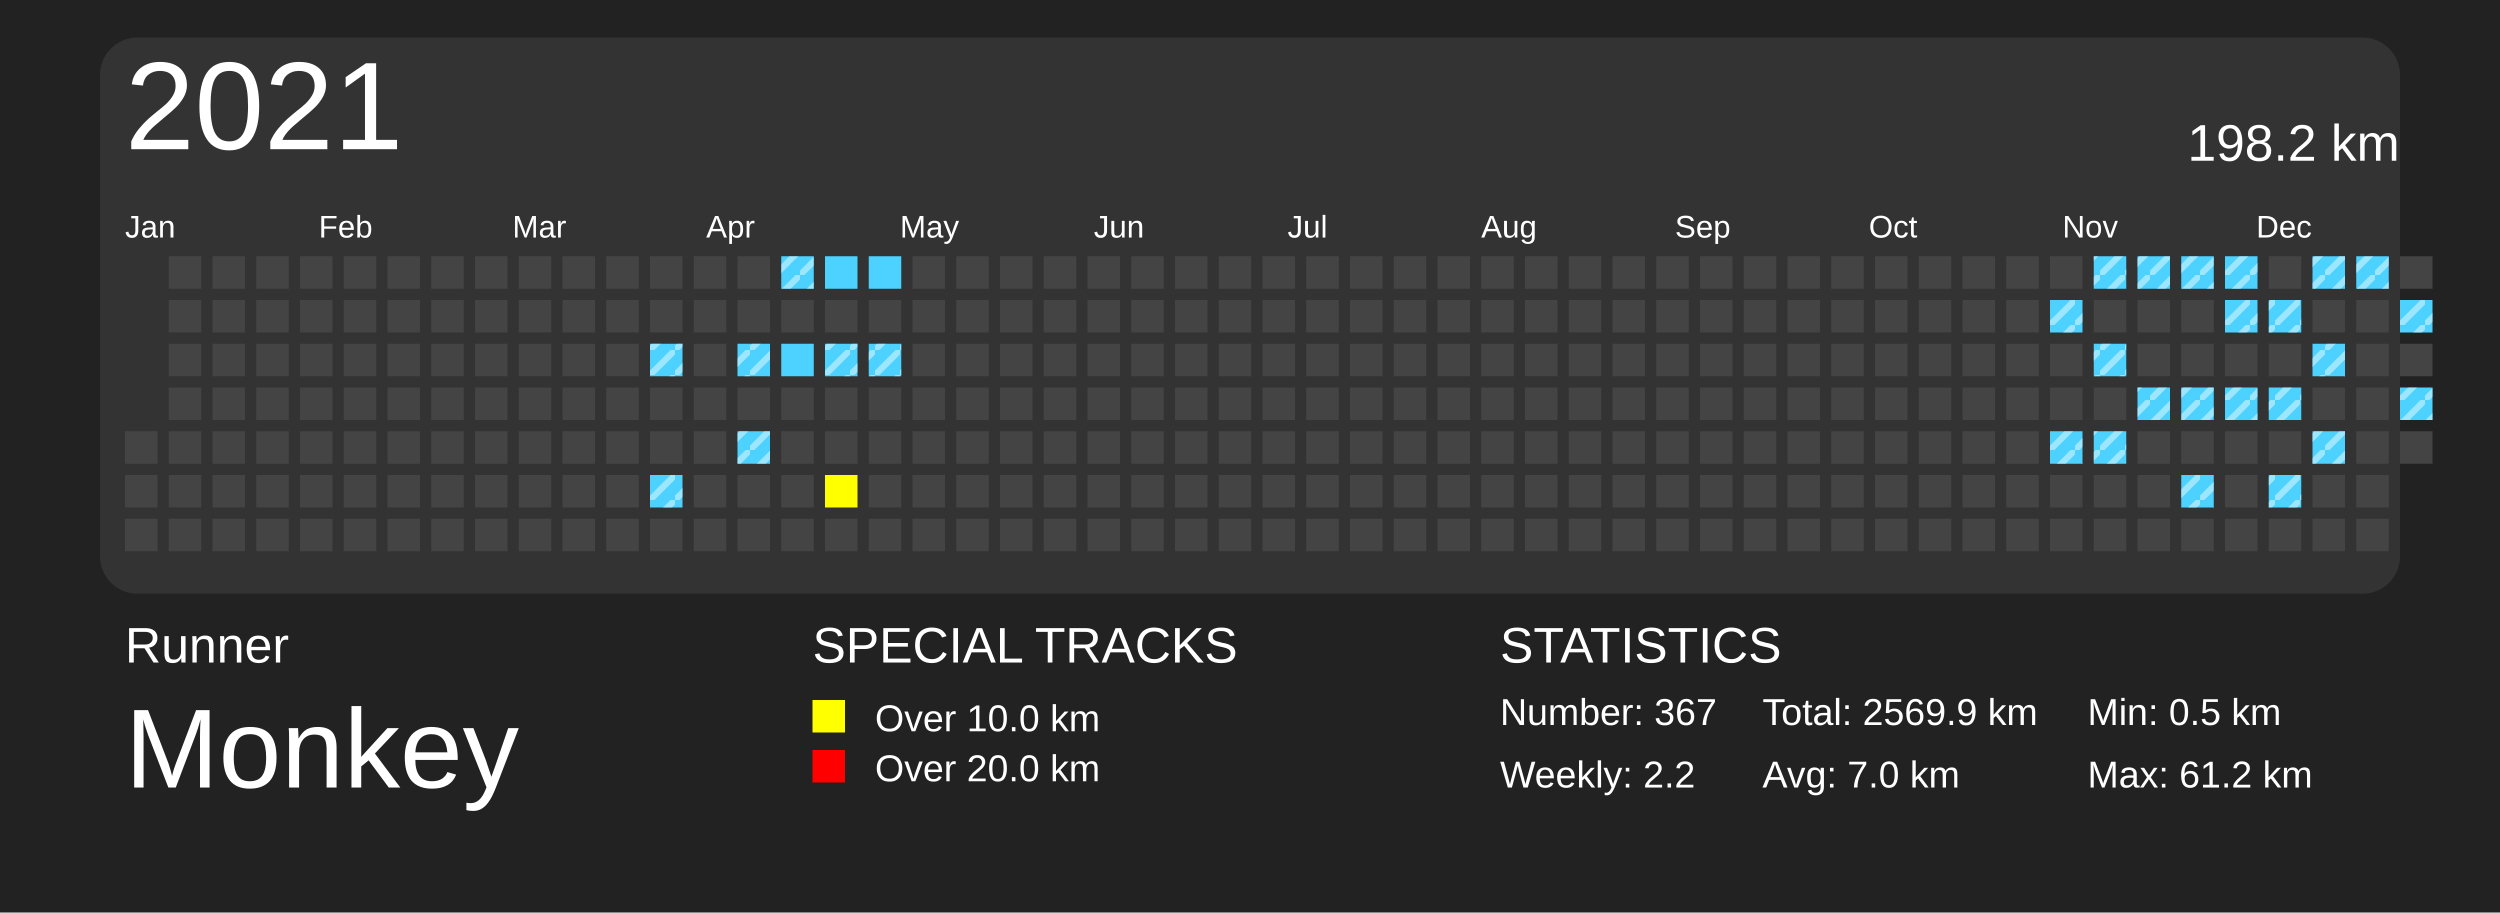
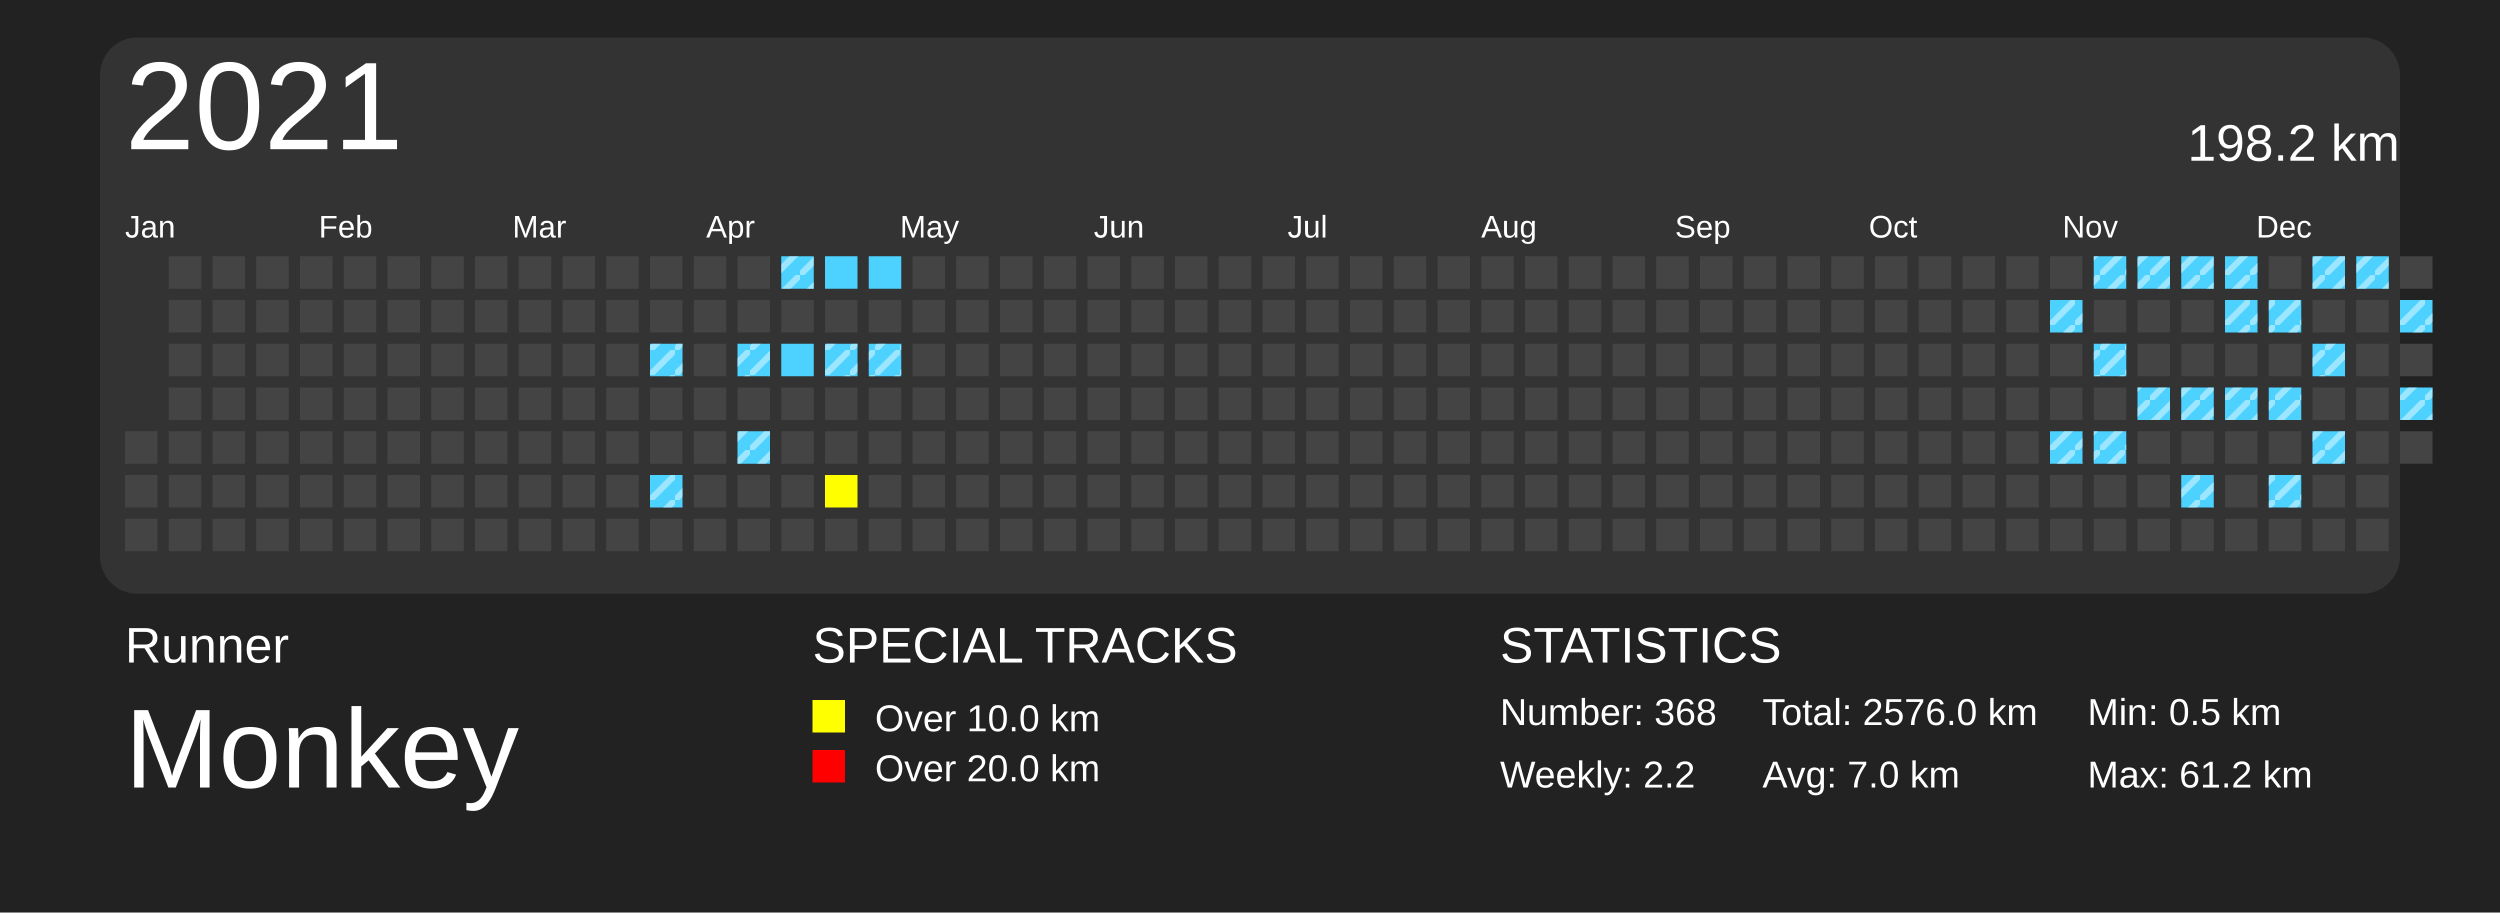
<svg xmlns="http://www.w3.org/2000/svg" baseProfile="full" height="73mm" version="1.1" viewBox="0,0,200,73" width="200mm">
  <defs>
    <pattern height="2" id="indoor-stripe" patternUnits="userSpaceOnUse" width="2">
      <line stroke="white" stroke-opacity="0.45" stroke-width="0.5" x1="0" x2="2" y1="2" y2="0" />
    </pattern>
  </defs>
  <rect fill="#222222" height="73" width="200" x="0" y="0" />
  <text fill="#FFFFFF" style="font-size:4px; font-family:Arial" x="10" y="53">Runner</text>
  <text fill="#FFFFFF" style="font-size:9px; font-family:Arial" x="10" y="63">Monkey</text>
  <text fill="#FFFFFF" style="font-size:4px; font-family:Arial" x="65" y="53">SPECIAL TRACKS</text>
  <rect fill="yellow" height="2.6" width="2.6" x="65" y="56" />
  <text fill="#FFFFFF" style="font-size:3px; font-family:Arial" x="70" y="58.5">Over 10.0 km</text>
  <rect fill="red" height="2.6" width="2.6" x="65" y="60" />
  <text fill="#FFFFFF" style="font-size:3px; font-family:Arial" x="70" y="62.5">Over 20.0 km</text>
  <text fill="#FFFFFF" style="font-size:4px; font-family:Arial" x="120" y="53">STATISTICS</text>
-   <text fill="#FFFFFF" style="font-size:3px; font-family:Arial" x="120" y="58">Number: 367</text>
+   <text fill="#FFFFFF" style="font-size:3px; font-family:Arial" x="120" y="58">Number: 368</text>
  <text fill="#FFFFFF" style="font-size:3px; font-family:Arial" x="120" y="63">Weekly: 2.2</text>
-   <text fill="#FFFFFF" style="font-size:3px; font-family:Arial" x="141" y="58">Total: 2569.9 km</text>
+   <text fill="#FFFFFF" style="font-size:3px; font-family:Arial" x="141" y="58">Total: 2576.0 km</text>
  <text fill="#FFFFFF" style="font-size:3px; font-family:Arial" x="141" y="63">Avg: 7.0 km</text>
  <text fill="#FFFFFF" style="font-size:3px; font-family:Arial" x="167" y="58">Min: 0.5 km</text>
  <text fill="#FFFFFF" style="font-size:3px; font-family:Arial" x="167" y="63">Max: 61.2 km</text>
  <rect fill="#333" height="44.5" rx="3" ry="3" width="184" x="8" y="3" />
  <text dominant-baseline="hanging" fill="#FFFFFF" style="font-size:10.0px; font-family:Arial;" x="10" y="5">2021</text>
  <text dominant-baseline="hanging" fill="#FFFFFF" style="font-size:4.125px; font-family:Arial;" x="175" y="10">198.2 km</text>
  <text fill="#FFFFFF" style="font-size:2.5px; font-family:Arial" x="10.0" y="19">Jan</text>
  <text fill="#FFFFFF" style="font-size:2.5px; font-family:Arial" x="25.5" y="19">Feb</text>
  <text fill="#FFFFFF" style="font-size:2.5px; font-family:Arial" x="41.0" y="19">Mar</text>
  <text fill="#FFFFFF" style="font-size:2.5px; font-family:Arial" x="56.5" y="19">Apr</text>
  <text fill="#FFFFFF" style="font-size:2.5px; font-family:Arial" x="72.0" y="19">May</text>
  <text fill="#FFFFFF" style="font-size:2.5px; font-family:Arial" x="87.5" y="19">Jun</text>
  <text fill="#FFFFFF" style="font-size:2.5px; font-family:Arial" x="103.0" y="19">Jul</text>
  <text fill="#FFFFFF" style="font-size:2.5px; font-family:Arial" x="118.5" y="19">Aug</text>
  <text fill="#FFFFFF" style="font-size:2.5px; font-family:Arial" x="134.0" y="19">Sep</text>
  <text fill="#FFFFFF" style="font-size:2.5px; font-family:Arial" x="149.5" y="19">Oct</text>
  <text fill="#FFFFFF" style="font-size:2.5px; font-family:Arial" x="165.0" y="19">Nov</text>
  <text fill="#FFFFFF" style="font-size:2.5px; font-family:Arial" x="180.5" y="19">Dec</text>
  <rect fill="#444444" height="2.6" width="2.6" x="10.0" y="34.5" />
  <rect fill="#444444" height="2.6" width="2.6" x="10.0" y="38.0" />
  <rect fill="#444444" height="2.6" width="2.6" x="10.0" y="41.5" />
  <rect fill="#444444" height="2.6" width="2.6" x="13.5" y="20.5" />
  <rect fill="#444444" height="2.6" width="2.6" x="13.5" y="24.0" />
  <rect fill="#444444" height="2.6" width="2.6" x="13.5" y="27.5" />
  <rect fill="#444444" height="2.6" width="2.6" x="13.5" y="31.0" />
  <rect fill="#444444" height="2.6" width="2.6" x="13.5" y="34.5" />
  <rect fill="#444444" height="2.6" width="2.6" x="13.5" y="38.0" />
  <rect fill="#444444" height="2.6" width="2.6" x="13.5" y="41.5" />
  <rect fill="#444444" height="2.6" width="2.6" x="17.0" y="20.5" />
  <rect fill="#444444" height="2.6" width="2.6" x="17.0" y="24.0" />
  <rect fill="#444444" height="2.6" width="2.6" x="17.0" y="27.5" />
  <rect fill="#444444" height="2.6" width="2.6" x="17.0" y="31.0" />
  <rect fill="#444444" height="2.6" width="2.6" x="17.0" y="34.5" />
  <rect fill="#444444" height="2.6" width="2.6" x="17.0" y="38.0" />
  <rect fill="#444444" height="2.6" width="2.6" x="17.0" y="41.5" />
  <rect fill="#444444" height="2.6" width="2.6" x="20.5" y="20.5" />
  <rect fill="#444444" height="2.6" width="2.6" x="20.5" y="24.0" />
  <rect fill="#444444" height="2.6" width="2.6" x="20.5" y="27.5" />
  <rect fill="#444444" height="2.6" width="2.6" x="20.5" y="31.0" />
  <rect fill="#444444" height="2.6" width="2.6" x="20.5" y="34.5" />
  <rect fill="#444444" height="2.6" width="2.6" x="20.5" y="38.0" />
  <rect fill="#444444" height="2.6" width="2.6" x="20.5" y="41.5" />
  <rect fill="#444444" height="2.6" width="2.6" x="24.0" y="20.5" />
  <rect fill="#444444" height="2.6" width="2.6" x="24.0" y="24.0" />
  <rect fill="#444444" height="2.6" width="2.6" x="24.0" y="27.5" />
  <rect fill="#444444" height="2.6" width="2.6" x="24.0" y="31.0" />
  <rect fill="#444444" height="2.6" width="2.6" x="24.0" y="34.5" />
  <rect fill="#444444" height="2.6" width="2.6" x="24.0" y="38.0" />
  <rect fill="#444444" height="2.6" width="2.6" x="24.0" y="41.5" />
  <rect fill="#444444" height="2.6" width="2.6" x="27.5" y="20.5" />
  <rect fill="#444444" height="2.6" width="2.6" x="27.5" y="24.0" />
  <rect fill="#444444" height="2.6" width="2.6" x="27.5" y="27.5" />
  <rect fill="#444444" height="2.6" width="2.6" x="27.5" y="31.0" />
  <rect fill="#444444" height="2.6" width="2.6" x="27.5" y="34.5" />
  <rect fill="#444444" height="2.6" width="2.6" x="27.5" y="38.0" />
  <rect fill="#444444" height="2.6" width="2.6" x="27.5" y="41.5" />
  <rect fill="#444444" height="2.6" width="2.6" x="31.0" y="20.5" />
  <rect fill="#444444" height="2.6" width="2.6" x="31.0" y="24.0" />
  <rect fill="#444444" height="2.6" width="2.6" x="31.0" y="27.5" />
  <rect fill="#444444" height="2.6" width="2.6" x="31.0" y="31.0" />
  <rect fill="#444444" height="2.6" width="2.6" x="31.0" y="34.5" />
  <rect fill="#444444" height="2.6" width="2.6" x="31.0" y="38.0" />
  <rect fill="#444444" height="2.6" width="2.6" x="31.0" y="41.5" />
  <rect fill="#444444" height="2.6" width="2.6" x="34.5" y="20.5" />
  <rect fill="#444444" height="2.6" width="2.6" x="34.5" y="24.0" />
  <rect fill="#444444" height="2.6" width="2.6" x="34.5" y="27.5" />
  <rect fill="#444444" height="2.6" width="2.6" x="34.5" y="31.0" />
  <rect fill="#444444" height="2.6" width="2.6" x="34.5" y="34.5" />
  <rect fill="#444444" height="2.6" width="2.6" x="34.5" y="38.0" />
  <rect fill="#444444" height="2.6" width="2.6" x="34.5" y="41.5" />
  <rect fill="#444444" height="2.6" width="2.6" x="38.0" y="20.5" />
  <rect fill="#444444" height="2.6" width="2.6" x="38.0" y="24.0" />
  <rect fill="#444444" height="2.6" width="2.6" x="38.0" y="27.5" />
  <rect fill="#444444" height="2.6" width="2.6" x="38.0" y="31.0" />
  <rect fill="#444444" height="2.6" width="2.6" x="38.0" y="34.5" />
  <rect fill="#444444" height="2.6" width="2.6" x="38.0" y="38.0" />
  <rect fill="#444444" height="2.6" width="2.6" x="38.0" y="41.5" />
  <rect fill="#444444" height="2.6" width="2.6" x="41.5" y="20.5" />
  <rect fill="#444444" height="2.6" width="2.6" x="41.5" y="24.0" />
  <rect fill="#444444" height="2.6" width="2.6" x="41.5" y="27.5" />
  <rect fill="#444444" height="2.6" width="2.6" x="41.5" y="31.0" />
  <rect fill="#444444" height="2.6" width="2.6" x="41.5" y="34.5" />
  <rect fill="#444444" height="2.6" width="2.6" x="41.5" y="38.0" />
  <rect fill="#444444" height="2.6" width="2.6" x="41.5" y="41.5" />
  <rect fill="#444444" height="2.6" width="2.6" x="45.0" y="20.5" />
  <rect fill="#444444" height="2.6" width="2.6" x="45.0" y="24.0" />
  <rect fill="#444444" height="2.6" width="2.6" x="45.0" y="27.5" />
  <rect fill="#444444" height="2.6" width="2.6" x="45.0" y="31.0" />
  <rect fill="#444444" height="2.6" width="2.6" x="45.0" y="34.5" />
  <rect fill="#444444" height="2.6" width="2.6" x="45.0" y="38.0" />
  <rect fill="#444444" height="2.6" width="2.6" x="45.0" y="41.5" />
  <rect fill="#444444" height="2.6" width="2.6" x="48.5" y="20.5" />
  <rect fill="#444444" height="2.6" width="2.6" x="48.5" y="24.0" />
  <rect fill="#444444" height="2.6" width="2.6" x="48.5" y="27.5" />
  <rect fill="#444444" height="2.6" width="2.6" x="48.5" y="31.0" />
  <rect fill="#444444" height="2.6" width="2.6" x="48.5" y="34.5" />
  <rect fill="#444444" height="2.6" width="2.6" x="48.5" y="38.0" />
  <rect fill="#444444" height="2.6" width="2.6" x="48.5" y="41.5" />
  <rect fill="#444444" height="2.6" width="2.6" x="52.0" y="20.5" />
  <rect fill="#444444" height="2.6" width="2.6" x="52.0" y="24.0" />
  <rect fill="#4DD2FF" height="2.6" width="2.6" x="52.0" y="27.5" />
  <rect fill="url(#indoor-stripe)" height="2.6" style="pointer-events: none;" width="2.6" x="52.0" y="27.5" />
  <rect fill="#444444" height="2.6" width="2.6" x="52.0" y="31.0" />
  <rect fill="#444444" height="2.6" width="2.6" x="52.0" y="34.5" />
  <rect fill="#4DD2FF" height="2.6" width="2.6" x="52.0" y="38.0" />
  <rect fill="url(#indoor-stripe)" height="2.6" style="pointer-events: none;" width="2.6" x="52.0" y="38.0" />
  <rect fill="#444444" height="2.6" width="2.6" x="52.0" y="41.5" />
  <rect fill="#444444" height="2.6" width="2.6" x="55.5" y="20.5" />
  <rect fill="#444444" height="2.6" width="2.6" x="55.5" y="24.0" />
  <rect fill="#444444" height="2.6" width="2.6" x="55.5" y="27.5" />
  <rect fill="#444444" height="2.6" width="2.6" x="55.5" y="31.0" />
  <rect fill="#444444" height="2.6" width="2.6" x="55.5" y="34.5" />
  <rect fill="#444444" height="2.6" width="2.6" x="55.5" y="38.0" />
  <rect fill="#444444" height="2.6" width="2.6" x="55.5" y="41.5" />
  <rect fill="#444444" height="2.6" width="2.6" x="59.0" y="20.5" />
  <rect fill="#444444" height="2.6" width="2.6" x="59.0" y="24.0" />
  <rect fill="#4DD2FF" height="2.6" width="2.6" x="59.0" y="27.5" />
  <rect fill="url(#indoor-stripe)" height="2.6" style="pointer-events: none;" width="2.6" x="59.0" y="27.5" />
  <rect fill="#444444" height="2.6" width="2.6" x="59.0" y="31.0" />
  <rect fill="#4DD2FF" height="2.6" width="2.6" x="59.0" y="34.5" />
  <rect fill="url(#indoor-stripe)" height="2.6" style="pointer-events: none;" width="2.6" x="59.0" y="34.5" />
  <rect fill="#444444" height="2.6" width="2.6" x="59.0" y="38.0" />
  <rect fill="#444444" height="2.6" width="2.6" x="59.0" y="41.5" />
  <rect fill="#4DD2FF" height="2.6" width="2.6" x="62.5" y="20.5" />
  <rect fill="url(#indoor-stripe)" height="2.6" style="pointer-events: none;" width="2.6" x="62.5" y="20.5" />
  <rect fill="#444444" height="2.6" width="2.6" x="62.5" y="24.0" />
  <rect fill="#4DD2FF" height="2.6" width="2.6" x="62.5" y="27.5" />
  <rect fill="#444444" height="2.6" width="2.6" x="62.5" y="31.0" />
  <rect fill="#444444" height="2.6" width="2.6" x="62.5" y="34.5" />
  <rect fill="#444444" height="2.6" width="2.6" x="62.5" y="38.0" />
  <rect fill="#444444" height="2.6" width="2.6" x="62.5" y="41.5" />
  <rect fill="#4DD2FF" height="2.6" width="2.6" x="66.0" y="20.5" />
  <rect fill="#444444" height="2.6" width="2.6" x="66.0" y="24.0" />
  <rect fill="#4DD2FF" height="2.6" width="2.6" x="66.0" y="27.5" />
  <rect fill="url(#indoor-stripe)" height="2.6" style="pointer-events: none;" width="2.6" x="66.0" y="27.5" />
  <rect fill="#444444" height="2.6" width="2.6" x="66.0" y="31.0" />
  <rect fill="#444444" height="2.6" width="2.6" x="66.0" y="34.5" />
  <rect fill="yellow" height="2.6" width="2.6" x="66.0" y="38.0" />
  <rect fill="#444444" height="2.6" width="2.6" x="66.0" y="41.5" />
  <rect fill="#4DD2FF" height="2.6" width="2.6" x="69.5" y="20.5" />
  <rect fill="#444444" height="2.6" width="2.6" x="69.5" y="24.0" />
  <rect fill="#4DD2FF" height="2.6" width="2.6" x="69.5" y="27.5" />
  <rect fill="url(#indoor-stripe)" height="2.6" style="pointer-events: none;" width="2.6" x="69.5" y="27.5" />
  <rect fill="#444444" height="2.6" width="2.6" x="69.5" y="31.0" />
  <rect fill="#444444" height="2.6" width="2.6" x="69.5" y="34.5" />
  <rect fill="#444444" height="2.6" width="2.6" x="69.5" y="38.0" />
  <rect fill="#444444" height="2.6" width="2.6" x="69.5" y="41.5" />
  <rect fill="#444444" height="2.6" width="2.6" x="73.0" y="20.5" />
  <rect fill="#444444" height="2.6" width="2.6" x="73.0" y="24.0" />
  <rect fill="#444444" height="2.6" width="2.6" x="73.0" y="27.5" />
  <rect fill="#444444" height="2.6" width="2.6" x="73.0" y="31.0" />
  <rect fill="#444444" height="2.6" width="2.6" x="73.0" y="34.5" />
  <rect fill="#444444" height="2.6" width="2.6" x="73.0" y="38.0" />
  <rect fill="#444444" height="2.6" width="2.6" x="73.0" y="41.5" />
  <rect fill="#444444" height="2.6" width="2.6" x="76.5" y="20.5" />
  <rect fill="#444444" height="2.6" width="2.6" x="76.5" y="24.0" />
  <rect fill="#444444" height="2.6" width="2.6" x="76.5" y="27.5" />
  <rect fill="#444444" height="2.6" width="2.6" x="76.5" y="31.0" />
  <rect fill="#444444" height="2.6" width="2.6" x="76.5" y="34.5" />
  <rect fill="#444444" height="2.6" width="2.6" x="76.5" y="38.0" />
  <rect fill="#444444" height="2.6" width="2.6" x="76.5" y="41.5" />
  <rect fill="#444444" height="2.6" width="2.6" x="80.0" y="20.5" />
  <rect fill="#444444" height="2.6" width="2.6" x="80.0" y="24.0" />
  <rect fill="#444444" height="2.6" width="2.6" x="80.0" y="27.5" />
  <rect fill="#444444" height="2.6" width="2.6" x="80.0" y="31.0" />
  <rect fill="#444444" height="2.6" width="2.6" x="80.0" y="34.5" />
  <rect fill="#444444" height="2.6" width="2.6" x="80.0" y="38.0" />
  <rect fill="#444444" height="2.6" width="2.6" x="80.0" y="41.5" />
  <rect fill="#444444" height="2.6" width="2.6" x="83.5" y="20.5" />
  <rect fill="#444444" height="2.6" width="2.6" x="83.5" y="24.0" />
  <rect fill="#444444" height="2.6" width="2.6" x="83.5" y="27.5" />
  <rect fill="#444444" height="2.6" width="2.6" x="83.5" y="31.0" />
  <rect fill="#444444" height="2.6" width="2.6" x="83.5" y="34.5" />
  <rect fill="#444444" height="2.6" width="2.6" x="83.5" y="38.0" />
  <rect fill="#444444" height="2.6" width="2.6" x="83.5" y="41.5" />
  <rect fill="#444444" height="2.6" width="2.6" x="87.0" y="20.5" />
  <rect fill="#444444" height="2.6" width="2.6" x="87.0" y="24.0" />
  <rect fill="#444444" height="2.6" width="2.6" x="87.0" y="27.5" />
  <rect fill="#444444" height="2.6" width="2.6" x="87.0" y="31.0" />
  <rect fill="#444444" height="2.6" width="2.6" x="87.0" y="34.5" />
  <rect fill="#444444" height="2.6" width="2.6" x="87.0" y="38.0" />
  <rect fill="#444444" height="2.6" width="2.6" x="87.0" y="41.5" />
  <rect fill="#444444" height="2.6" width="2.6" x="90.5" y="20.5" />
  <rect fill="#444444" height="2.6" width="2.6" x="90.5" y="24.0" />
  <rect fill="#444444" height="2.6" width="2.6" x="90.5" y="27.5" />
  <rect fill="#444444" height="2.6" width="2.6" x="90.5" y="31.0" />
  <rect fill="#444444" height="2.6" width="2.6" x="90.5" y="34.5" />
  <rect fill="#444444" height="2.6" width="2.6" x="90.5" y="38.0" />
  <rect fill="#444444" height="2.6" width="2.6" x="90.5" y="41.5" />
  <rect fill="#444444" height="2.6" width="2.6" x="94.0" y="20.5" />
  <rect fill="#444444" height="2.6" width="2.6" x="94.0" y="24.0" />
  <rect fill="#444444" height="2.6" width="2.6" x="94.0" y="27.5" />
  <rect fill="#444444" height="2.6" width="2.6" x="94.0" y="31.0" />
  <rect fill="#444444" height="2.6" width="2.6" x="94.0" y="34.5" />
  <rect fill="#444444" height="2.6" width="2.6" x="94.0" y="38.0" />
  <rect fill="#444444" height="2.6" width="2.6" x="94.0" y="41.5" />
  <rect fill="#444444" height="2.6" width="2.6" x="97.5" y="20.5" />
  <rect fill="#444444" height="2.6" width="2.6" x="97.5" y="24.0" />
  <rect fill="#444444" height="2.6" width="2.6" x="97.5" y="27.5" />
  <rect fill="#444444" height="2.6" width="2.6" x="97.5" y="31.0" />
  <rect fill="#444444" height="2.6" width="2.6" x="97.5" y="34.5" />
  <rect fill="#444444" height="2.6" width="2.6" x="97.5" y="38.0" />
  <rect fill="#444444" height="2.6" width="2.6" x="97.5" y="41.5" />
  <rect fill="#444444" height="2.6" width="2.6" x="101.0" y="20.5" />
  <rect fill="#444444" height="2.6" width="2.6" x="101.0" y="24.0" />
  <rect fill="#444444" height="2.6" width="2.6" x="101.0" y="27.5" />
  <rect fill="#444444" height="2.6" width="2.6" x="101.0" y="31.0" />
  <rect fill="#444444" height="2.6" width="2.6" x="101.0" y="34.5" />
  <rect fill="#444444" height="2.6" width="2.6" x="101.0" y="38.0" />
  <rect fill="#444444" height="2.6" width="2.6" x="101.0" y="41.5" />
  <rect fill="#444444" height="2.6" width="2.6" x="104.5" y="20.5" />
  <rect fill="#444444" height="2.6" width="2.6" x="104.5" y="24.0" />
  <rect fill="#444444" height="2.6" width="2.6" x="104.5" y="27.5" />
  <rect fill="#444444" height="2.6" width="2.6" x="104.5" y="31.0" />
  <rect fill="#444444" height="2.6" width="2.6" x="104.5" y="34.5" />
  <rect fill="#444444" height="2.6" width="2.6" x="104.5" y="38.0" />
  <rect fill="#444444" height="2.6" width="2.6" x="104.5" y="41.5" />
  <rect fill="#444444" height="2.6" width="2.6" x="108.0" y="20.5" />
  <rect fill="#444444" height="2.6" width="2.6" x="108.0" y="24.0" />
  <rect fill="#444444" height="2.6" width="2.6" x="108.0" y="27.5" />
  <rect fill="#444444" height="2.6" width="2.6" x="108.0" y="31.0" />
  <rect fill="#444444" height="2.6" width="2.6" x="108.0" y="34.5" />
  <rect fill="#444444" height="2.6" width="2.6" x="108.0" y="38.0" />
  <rect fill="#444444" height="2.6" width="2.6" x="108.0" y="41.5" />
  <rect fill="#444444" height="2.6" width="2.6" x="111.5" y="20.5" />
  <rect fill="#444444" height="2.6" width="2.6" x="111.5" y="24.0" />
  <rect fill="#444444" height="2.6" width="2.6" x="111.5" y="27.5" />
  <rect fill="#444444" height="2.6" width="2.6" x="111.5" y="31.0" />
  <rect fill="#444444" height="2.6" width="2.6" x="111.5" y="34.5" />
  <rect fill="#444444" height="2.6" width="2.6" x="111.5" y="38.0" />
  <rect fill="#444444" height="2.6" width="2.6" x="111.5" y="41.5" />
  <rect fill="#444444" height="2.6" width="2.6" x="115.0" y="20.5" />
  <rect fill="#444444" height="2.6" width="2.6" x="115.0" y="24.0" />
  <rect fill="#444444" height="2.6" width="2.6" x="115.0" y="27.5" />
  <rect fill="#444444" height="2.6" width="2.6" x="115.0" y="31.0" />
  <rect fill="#444444" height="2.6" width="2.6" x="115.0" y="34.5" />
  <rect fill="#444444" height="2.6" width="2.6" x="115.0" y="38.0" />
  <rect fill="#444444" height="2.6" width="2.6" x="115.0" y="41.5" />
  <rect fill="#444444" height="2.6" width="2.6" x="118.5" y="20.5" />
  <rect fill="#444444" height="2.6" width="2.6" x="118.5" y="24.0" />
  <rect fill="#444444" height="2.6" width="2.6" x="118.5" y="27.5" />
  <rect fill="#444444" height="2.6" width="2.6" x="118.5" y="31.0" />
  <rect fill="#444444" height="2.6" width="2.6" x="118.5" y="34.5" />
  <rect fill="#444444" height="2.6" width="2.6" x="118.5" y="38.0" />
  <rect fill="#444444" height="2.6" width="2.6" x="118.5" y="41.5" />
  <rect fill="#444444" height="2.6" width="2.6" x="122.0" y="20.5" />
  <rect fill="#444444" height="2.6" width="2.6" x="122.0" y="24.0" />
  <rect fill="#444444" height="2.6" width="2.6" x="122.0" y="27.5" />
  <rect fill="#444444" height="2.6" width="2.6" x="122.0" y="31.0" />
  <rect fill="#444444" height="2.6" width="2.6" x="122.0" y="34.5" />
  <rect fill="#444444" height="2.6" width="2.6" x="122.0" y="38.0" />
  <rect fill="#444444" height="2.6" width="2.6" x="122.0" y="41.5" />
  <rect fill="#444444" height="2.6" width="2.6" x="125.5" y="20.5" />
  <rect fill="#444444" height="2.6" width="2.6" x="125.5" y="24.0" />
  <rect fill="#444444" height="2.6" width="2.6" x="125.5" y="27.5" />
  <rect fill="#444444" height="2.6" width="2.6" x="125.5" y="31.0" />
  <rect fill="#444444" height="2.6" width="2.6" x="125.5" y="34.5" />
  <rect fill="#444444" height="2.6" width="2.6" x="125.5" y="38.0" />
  <rect fill="#444444" height="2.6" width="2.6" x="125.5" y="41.5" />
  <rect fill="#444444" height="2.6" width="2.6" x="129.0" y="20.5" />
  <rect fill="#444444" height="2.6" width="2.6" x="129.0" y="24.0" />
  <rect fill="#444444" height="2.6" width="2.6" x="129.0" y="27.5" />
  <rect fill="#444444" height="2.6" width="2.6" x="129.0" y="31.0" />
  <rect fill="#444444" height="2.6" width="2.6" x="129.0" y="34.5" />
  <rect fill="#444444" height="2.6" width="2.6" x="129.0" y="38.0" />
  <rect fill="#444444" height="2.6" width="2.6" x="129.0" y="41.5" />
  <rect fill="#444444" height="2.6" width="2.6" x="132.5" y="20.5" />
  <rect fill="#444444" height="2.6" width="2.6" x="132.5" y="24.0" />
  <rect fill="#444444" height="2.6" width="2.6" x="132.5" y="27.5" />
  <rect fill="#444444" height="2.6" width="2.6" x="132.5" y="31.0" />
  <rect fill="#444444" height="2.6" width="2.6" x="132.5" y="34.5" />
  <rect fill="#444444" height="2.6" width="2.6" x="132.5" y="38.0" />
  <rect fill="#444444" height="2.6" width="2.6" x="132.5" y="41.5" />
  <rect fill="#444444" height="2.6" width="2.6" x="136.0" y="20.5" />
  <rect fill="#444444" height="2.6" width="2.6" x="136.0" y="24.0" />
  <rect fill="#444444" height="2.6" width="2.6" x="136.0" y="27.5" />
  <rect fill="#444444" height="2.6" width="2.6" x="136.0" y="31.0" />
  <rect fill="#444444" height="2.6" width="2.6" x="136.0" y="34.5" />
  <rect fill="#444444" height="2.6" width="2.6" x="136.0" y="38.0" />
  <rect fill="#444444" height="2.6" width="2.6" x="136.0" y="41.5" />
  <rect fill="#444444" height="2.6" width="2.6" x="139.5" y="20.5" />
  <rect fill="#444444" height="2.6" width="2.6" x="139.5" y="24.0" />
  <rect fill="#444444" height="2.6" width="2.6" x="139.5" y="27.5" />
  <rect fill="#444444" height="2.6" width="2.6" x="139.5" y="31.0" />
  <rect fill="#444444" height="2.6" width="2.6" x="139.5" y="34.5" />
  <rect fill="#444444" height="2.6" width="2.6" x="139.5" y="38.0" />
  <rect fill="#444444" height="2.6" width="2.6" x="139.5" y="41.5" />
  <rect fill="#444444" height="2.6" width="2.6" x="143.0" y="20.5" />
  <rect fill="#444444" height="2.6" width="2.6" x="143.0" y="24.0" />
  <rect fill="#444444" height="2.6" width="2.6" x="143.0" y="27.5" />
  <rect fill="#444444" height="2.6" width="2.6" x="143.0" y="31.0" />
  <rect fill="#444444" height="2.6" width="2.6" x="143.0" y="34.5" />
  <rect fill="#444444" height="2.6" width="2.6" x="143.0" y="38.0" />
  <rect fill="#444444" height="2.6" width="2.6" x="143.0" y="41.5" />
  <rect fill="#444444" height="2.6" width="2.6" x="146.5" y="20.5" />
  <rect fill="#444444" height="2.6" width="2.6" x="146.5" y="24.0" />
  <rect fill="#444444" height="2.6" width="2.6" x="146.5" y="27.5" />
  <rect fill="#444444" height="2.6" width="2.6" x="146.5" y="31.0" />
  <rect fill="#444444" height="2.6" width="2.6" x="146.5" y="34.5" />
  <rect fill="#444444" height="2.6" width="2.6" x="146.5" y="38.0" />
  <rect fill="#444444" height="2.6" width="2.6" x="146.5" y="41.5" />
  <rect fill="#444444" height="2.6" width="2.6" x="150.0" y="20.5" />
  <rect fill="#444444" height="2.6" width="2.6" x="150.0" y="24.0" />
  <rect fill="#444444" height="2.6" width="2.6" x="150.0" y="27.5" />
  <rect fill="#444444" height="2.6" width="2.6" x="150.0" y="31.0" />
  <rect fill="#444444" height="2.6" width="2.6" x="150.0" y="34.5" />
  <rect fill="#444444" height="2.6" width="2.6" x="150.0" y="38.0" />
  <rect fill="#444444" height="2.6" width="2.6" x="150.0" y="41.5" />
  <rect fill="#444444" height="2.6" width="2.6" x="153.5" y="20.5" />
  <rect fill="#444444" height="2.6" width="2.6" x="153.5" y="24.0" />
  <rect fill="#444444" height="2.6" width="2.6" x="153.5" y="27.5" />
  <rect fill="#444444" height="2.6" width="2.6" x="153.5" y="31.0" />
  <rect fill="#444444" height="2.6" width="2.6" x="153.5" y="34.5" />
  <rect fill="#444444" height="2.6" width="2.6" x="153.5" y="38.0" />
  <rect fill="#444444" height="2.6" width="2.6" x="153.5" y="41.5" />
  <rect fill="#444444" height="2.6" width="2.6" x="157.0" y="20.5" />
  <rect fill="#444444" height="2.6" width="2.6" x="157.0" y="24.0" />
  <rect fill="#444444" height="2.6" width="2.6" x="157.0" y="27.5" />
  <rect fill="#444444" height="2.6" width="2.6" x="157.0" y="31.0" />
  <rect fill="#444444" height="2.6" width="2.6" x="157.0" y="34.5" />
  <rect fill="#444444" height="2.6" width="2.6" x="157.0" y="38.0" />
  <rect fill="#444444" height="2.6" width="2.6" x="157.0" y="41.5" />
  <rect fill="#444444" height="2.6" width="2.6" x="160.5" y="20.5" />
  <rect fill="#444444" height="2.6" width="2.6" x="160.5" y="24.0" />
  <rect fill="#444444" height="2.6" width="2.6" x="160.5" y="27.5" />
  <rect fill="#444444" height="2.6" width="2.6" x="160.5" y="31.0" />
  <rect fill="#444444" height="2.6" width="2.6" x="160.5" y="34.5" />
  <rect fill="#444444" height="2.6" width="2.6" x="160.5" y="38.0" />
  <rect fill="#444444" height="2.6" width="2.6" x="160.5" y="41.5" />
  <rect fill="#444444" height="2.6" width="2.6" x="164.0" y="20.5" />
  <rect fill="#4DD2FF" height="2.6" width="2.6" x="164.0" y="24.0" />
  <rect fill="url(#indoor-stripe)" height="2.6" style="pointer-events: none;" width="2.6" x="164.0" y="24.0" />
  <rect fill="#444444" height="2.6" width="2.6" x="164.0" y="27.5" />
  <rect fill="#444444" height="2.6" width="2.6" x="164.0" y="31.0" />
  <rect fill="#4DD2FF" height="2.6" width="2.6" x="164.0" y="34.5" />
  <rect fill="url(#indoor-stripe)" height="2.6" style="pointer-events: none;" width="2.6" x="164.0" y="34.5" />
  <rect fill="#444444" height="2.6" width="2.6" x="164.0" y="38.0" />
  <rect fill="#444444" height="2.6" width="2.6" x="164.0" y="41.5" />
  <rect fill="#4DD2FF" height="2.6" width="2.6" x="167.5" y="20.5" />
  <rect fill="url(#indoor-stripe)" height="2.6" style="pointer-events: none;" width="2.6" x="167.5" y="20.5" />
  <rect fill="#444444" height="2.6" width="2.6" x="167.5" y="24.0" />
  <rect fill="#4DD2FF" height="2.6" width="2.6" x="167.5" y="27.5" />
  <rect fill="url(#indoor-stripe)" height="2.6" style="pointer-events: none;" width="2.6" x="167.5" y="27.5" />
  <rect fill="#444444" height="2.6" width="2.6" x="167.5" y="31.0" />
  <rect fill="#4DD2FF" height="2.6" width="2.6" x="167.5" y="34.5" />
  <rect fill="url(#indoor-stripe)" height="2.6" style="pointer-events: none;" width="2.6" x="167.5" y="34.5" />
  <rect fill="#444444" height="2.6" width="2.6" x="167.5" y="38.0" />
  <rect fill="#444444" height="2.6" width="2.6" x="167.5" y="41.5" />
  <rect fill="#4DD2FF" height="2.6" width="2.6" x="171.0" y="20.5" />
  <rect fill="url(#indoor-stripe)" height="2.6" style="pointer-events: none;" width="2.6" x="171.0" y="20.5" />
  <rect fill="#444444" height="2.6" width="2.6" x="171.0" y="24.0" />
  <rect fill="#444444" height="2.6" width="2.6" x="171.0" y="27.5" />
  <rect fill="#4DD2FF" height="2.6" width="2.6" x="171.0" y="31.0" />
  <rect fill="url(#indoor-stripe)" height="2.6" style="pointer-events: none;" width="2.6" x="171.0" y="31.0" />
  <rect fill="#444444" height="2.6" width="2.6" x="171.0" y="34.5" />
  <rect fill="#444444" height="2.6" width="2.6" x="171.0" y="38.0" />
  <rect fill="#444444" height="2.6" width="2.6" x="171.0" y="41.5" />
  <rect fill="#4DD2FF" height="2.6" width="2.6" x="174.5" y="20.5" />
  <rect fill="url(#indoor-stripe)" height="2.6" style="pointer-events: none;" width="2.6" x="174.5" y="20.5" />
  <rect fill="#444444" height="2.6" width="2.6" x="174.5" y="24.0" />
  <rect fill="#444444" height="2.6" width="2.6" x="174.5" y="27.5" />
  <rect fill="#4DD2FF" height="2.6" width="2.6" x="174.5" y="31.0" />
  <rect fill="url(#indoor-stripe)" height="2.6" style="pointer-events: none;" width="2.6" x="174.5" y="31.0" />
  <rect fill="#444444" height="2.6" width="2.6" x="174.5" y="34.5" />
  <rect fill="#4DD2FF" height="2.6" width="2.6" x="174.5" y="38.0" />
  <rect fill="url(#indoor-stripe)" height="2.6" style="pointer-events: none;" width="2.6" x="174.5" y="38.0" />
  <rect fill="#444444" height="2.6" width="2.6" x="174.5" y="41.5" />
  <rect fill="#4DD2FF" height="2.6" width="2.6" x="178.0" y="20.5" />
  <rect fill="url(#indoor-stripe)" height="2.6" style="pointer-events: none;" width="2.6" x="178.0" y="20.5" />
  <rect fill="#4DD2FF" height="2.6" width="2.6" x="178.0" y="24.0" />
  <rect fill="url(#indoor-stripe)" height="2.6" style="pointer-events: none;" width="2.6" x="178.0" y="24.0" />
  <rect fill="#444444" height="2.6" width="2.6" x="178.0" y="27.5" />
  <rect fill="#4DD2FF" height="2.6" width="2.6" x="178.0" y="31.0" />
  <rect fill="url(#indoor-stripe)" height="2.6" style="pointer-events: none;" width="2.6" x="178.0" y="31.0" />
  <rect fill="#444444" height="2.6" width="2.6" x="178.0" y="34.5" />
  <rect fill="#444444" height="2.6" width="2.6" x="178.0" y="38.0" />
  <rect fill="#444444" height="2.6" width="2.6" x="178.0" y="41.5" />
  <rect fill="#444444" height="2.6" width="2.6" x="181.5" y="20.5" />
  <rect fill="#4DD2FF" height="2.6" width="2.6" x="181.5" y="24.0" />
  <rect fill="url(#indoor-stripe)" height="2.6" style="pointer-events: none;" width="2.6" x="181.5" y="24.0" />
  <rect fill="#444444" height="2.6" width="2.6" x="181.5" y="27.5" />
  <rect fill="#4DD2FF" height="2.6" width="2.6" x="181.5" y="31.0" />
  <rect fill="url(#indoor-stripe)" height="2.6" style="pointer-events: none;" width="2.6" x="181.5" y="31.0" />
  <rect fill="#444444" height="2.6" width="2.6" x="181.5" y="34.5" />
  <rect fill="#4DD2FF" height="2.6" width="2.6" x="181.5" y="38.0" />
  <rect fill="url(#indoor-stripe)" height="2.6" style="pointer-events: none;" width="2.6" x="181.5" y="38.0" />
  <rect fill="#444444" height="2.6" width="2.6" x="181.5" y="41.5" />
  <rect fill="#4DD2FF" height="2.6" width="2.6" x="185.0" y="20.5" />
  <rect fill="url(#indoor-stripe)" height="2.6" style="pointer-events: none;" width="2.6" x="185.0" y="20.5" />
  <rect fill="#444444" height="2.6" width="2.6" x="185.0" y="24.0" />
  <rect fill="#4DD2FF" height="2.6" width="2.6" x="185.0" y="27.5" />
  <rect fill="url(#indoor-stripe)" height="2.6" style="pointer-events: none;" width="2.6" x="185.0" y="27.5" />
  <rect fill="#444444" height="2.6" width="2.6" x="185.0" y="31.0" />
  <rect fill="#4DD2FF" height="2.6" width="2.6" x="185.0" y="34.5" />
  <rect fill="url(#indoor-stripe)" height="2.6" style="pointer-events: none;" width="2.6" x="185.0" y="34.5" />
  <rect fill="#444444" height="2.6" width="2.6" x="185.0" y="38.0" />
  <rect fill="#444444" height="2.6" width="2.6" x="185.0" y="41.5" />
  <rect fill="#4DD2FF" height="2.6" width="2.6" x="188.5" y="20.5" />
  <rect fill="url(#indoor-stripe)" height="2.6" style="pointer-events: none;" width="2.6" x="188.5" y="20.5" />
  <rect fill="#444444" height="2.6" width="2.6" x="188.5" y="24.0" />
  <rect fill="#444444" height="2.6" width="2.6" x="188.5" y="27.5" />
  <rect fill="#444444" height="2.6" width="2.6" x="188.5" y="31.0" />
  <rect fill="#444444" height="2.6" width="2.6" x="188.5" y="34.5" />
  <rect fill="#444444" height="2.6" width="2.6" x="188.5" y="38.0" />
  <rect fill="#444444" height="2.6" width="2.6" x="188.5" y="41.5" />
  <rect fill="#444444" height="2.6" width="2.6" x="192.0" y="20.5" />
  <rect fill="#4DD2FF" height="2.6" width="2.6" x="192.0" y="24.0" />
  <rect fill="url(#indoor-stripe)" height="2.6" style="pointer-events: none;" width="2.6" x="192.0" y="24.0" />
  <rect fill="#444444" height="2.6" width="2.6" x="192.0" y="27.5" />
  <rect fill="#4DD2FF" height="2.6" width="2.6" x="192.0" y="31.0" />
  <rect fill="url(#indoor-stripe)" height="2.6" style="pointer-events: none;" width="2.6" x="192.0" y="31.0" />
  <rect fill="#444444" height="2.6" width="2.6" x="192.0" y="34.5" />
</svg>
